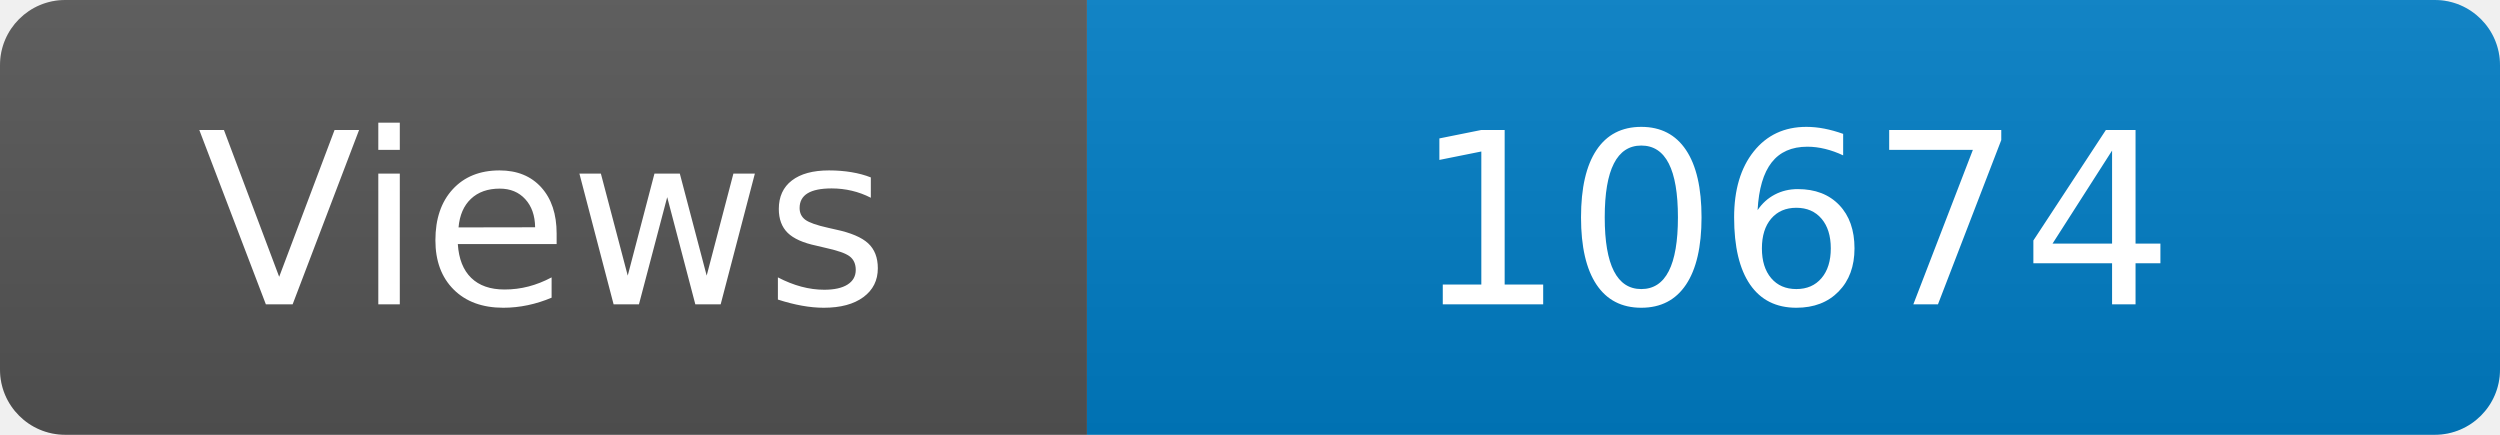
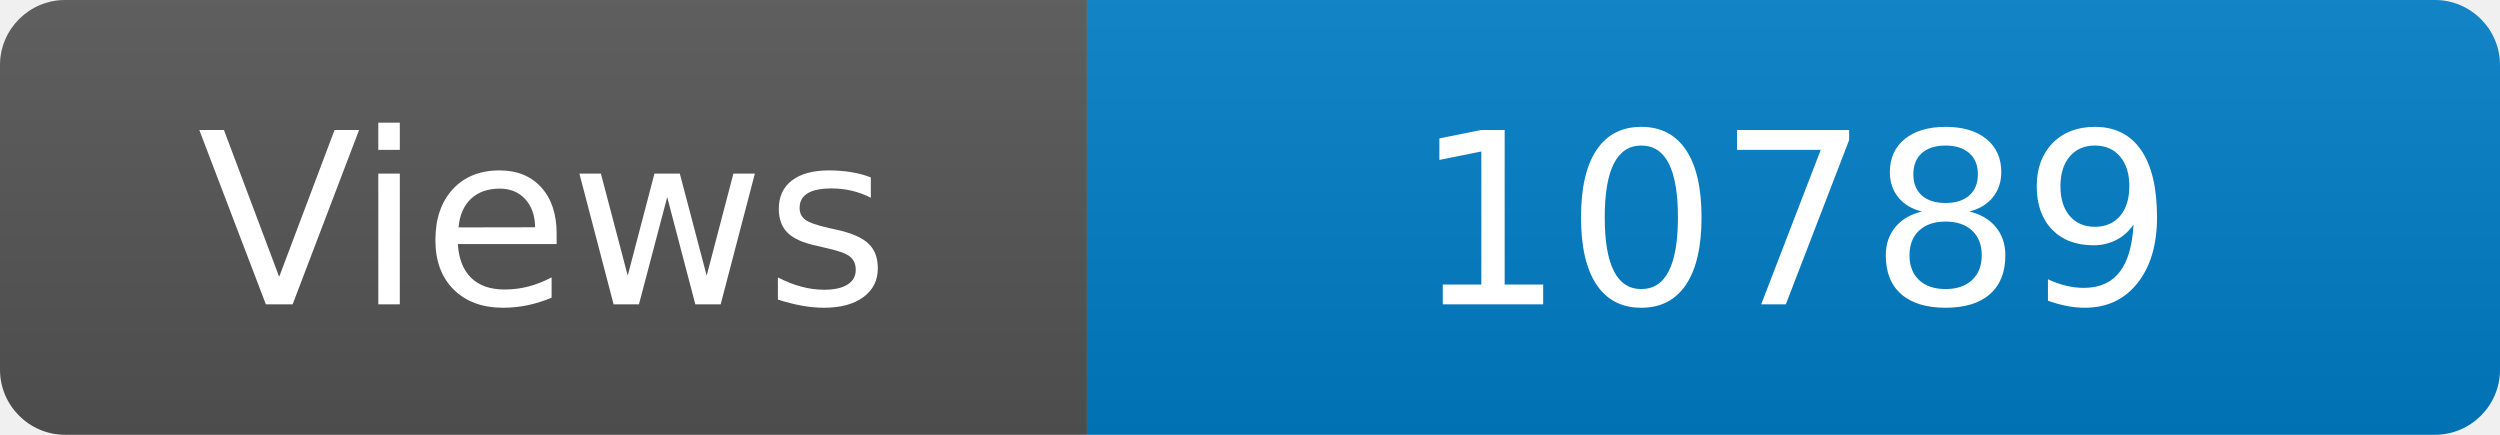
<svg xmlns="http://www.w3.org/2000/svg" width="115" height="20" role="img" aria-label="Maintained?: yes">
  <linearGradient id="s" x2="0" y2="100%">
    <stop offset="0" stop-color="#bbb" stop-opacity=".1" />
    <stop offset="1" stop-opacity=".1" />
  </linearGradient>
  <clipPath id="r">
    <rect width="115" height="20" rx="3" fill="#fff" />
  </clipPath>
  <g clip-path="url(#r)">
    <rect width="50" height="20" fill="#555" />
    <rect x="50" width="160" height="20" fill="#007ec6" />
    <rect width="115" height="20" fill="url(#s)" />
  </g>
  <g fill="#fff" text-anchor="middle" font-family="Verdana,Geneva,DejaVu Sans,sans-serif" font-size="110">
    <text x="250" y="140" transform="scale(.1)" fill="#fff">Views</text>
-     <text x="825" y="140" transform="scale(.1)" fill="#fff">10674</text>
+     <text x="825" y="140" transform="scale(.1)" fill="#fff">10789</text>
  </g>
</svg>
